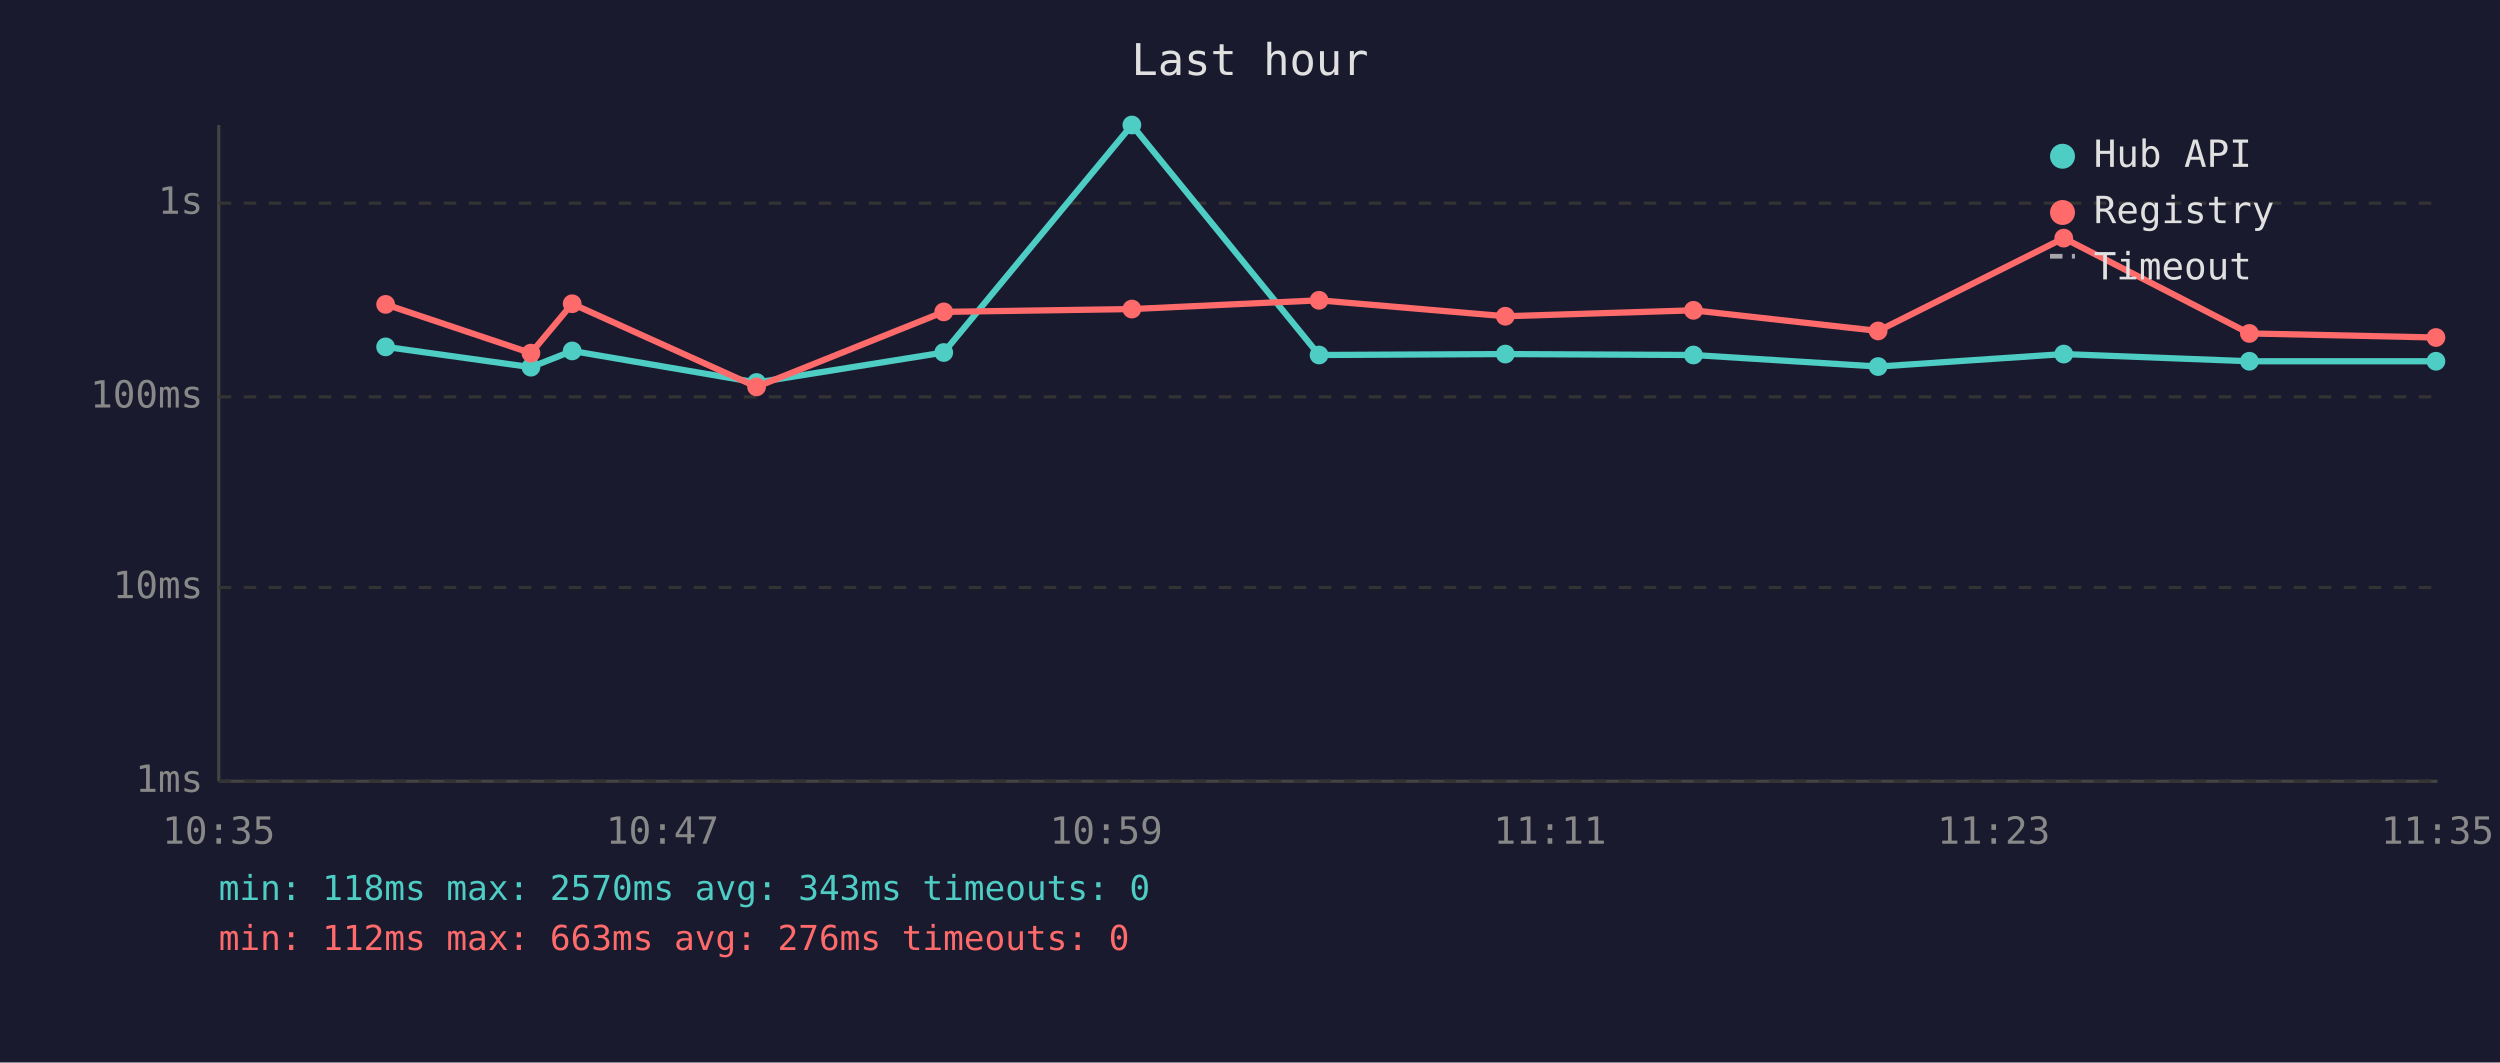
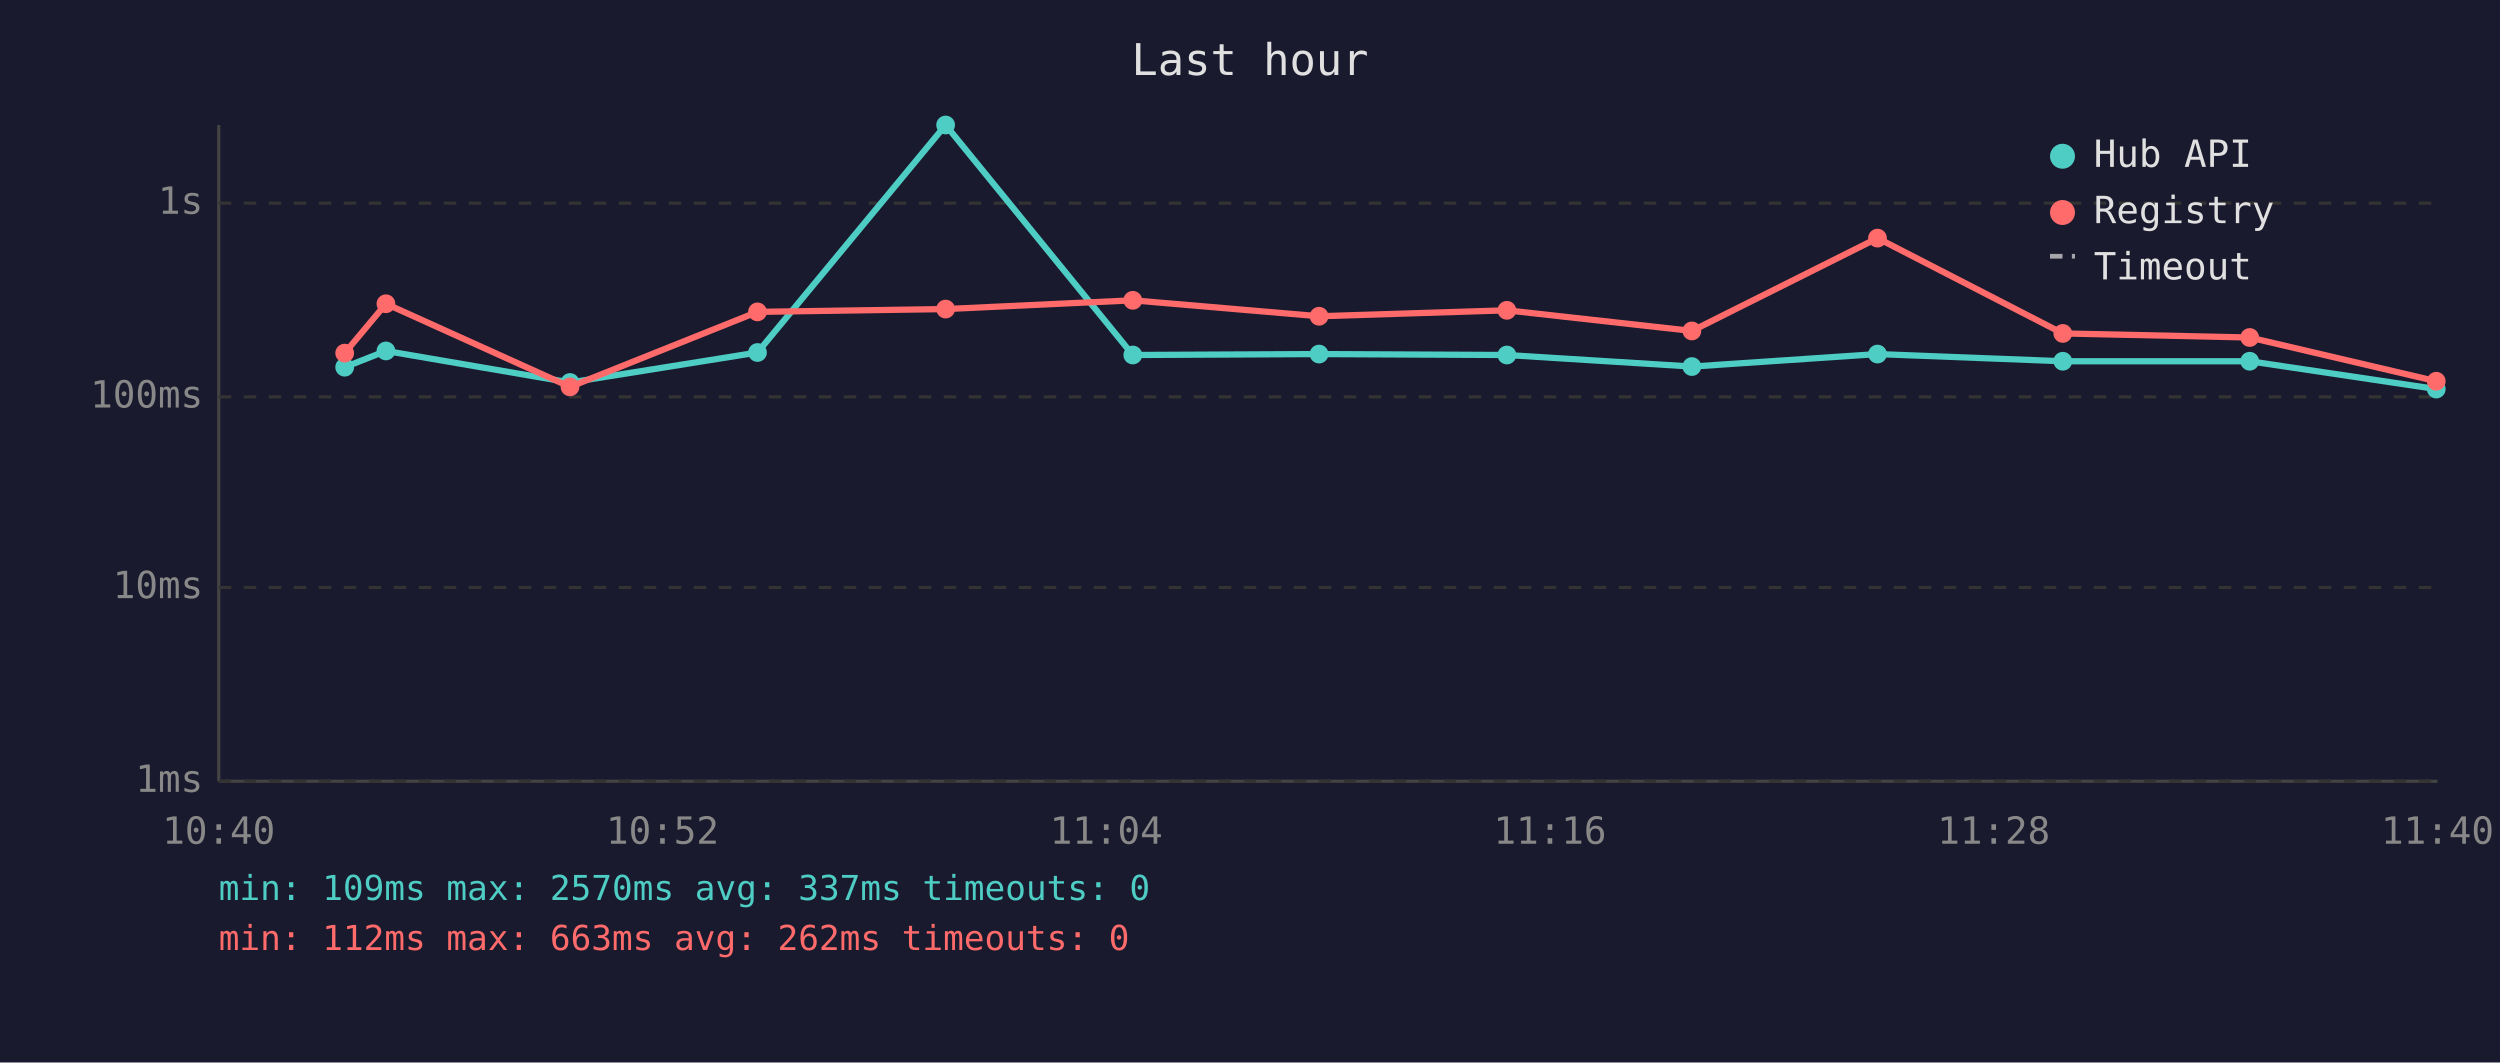
<svg xmlns="http://www.w3.org/2000/svg" viewBox="0 0 800 340" font-family="monospace" font-size="12">
  <rect width="800" height="340" fill="#1a1a2e" />
  <text x="400" y="24" fill="#e0e0e0" font-size="14" text-anchor="middle">Last hour</text>
  <line x1="70" y1="40" x2="70" y2="250" stroke="#444" stroke-width="1" />
  <line x1="70" y1="250" x2="780" y2="250" stroke="#444" stroke-width="1" />
  <line x1="70" y1="250" x2="780" y2="250" stroke="#333" stroke-width="1" stroke-dasharray="4" />
  <text x="65" y="250" fill="#888" text-anchor="end" dominant-baseline="middle">1ms</text>
  <line x1="70" y1="188" x2="780" y2="188" stroke="#333" stroke-width="1" stroke-dasharray="4" />
  <text x="65" y="188" fill="#888" text-anchor="end" dominant-baseline="middle">10ms</text>
  <line x1="70" y1="127" x2="780" y2="127" stroke="#333" stroke-width="1" stroke-dasharray="4" />
  <text x="65" y="127" fill="#888" text-anchor="end" dominant-baseline="middle">100ms</text>
  <line x1="70" y1="65" x2="780" y2="65" stroke="#333" stroke-width="1" stroke-dasharray="4" />
  <text x="65" y="65" fill="#888" text-anchor="end" dominant-baseline="middle">1s</text>
-   <text x="70" y="270" fill="#888" text-anchor="middle">10:35</text>
-   <text x="212" y="270" fill="#888" text-anchor="middle">10:47</text>
-   <text x="354" y="270" fill="#888" text-anchor="middle">10:59</text>
-   <text x="496" y="270" fill="#888" text-anchor="middle">11:11</text>
-   <text x="638" y="270" fill="#888" text-anchor="middle">11:23</text>
-   <text x="780" y="270" fill="#888" text-anchor="middle">11:35</text>
-   <polyline points="123.4,111.0 169.9,117.5 183.1,112.3 242.1,122.4 302.0,112.8 362.2,40.0 422.1,113.6 481.7,113.3 541.9,113.6 601.0,117.3 660.4,113.3 719.8,115.6 779.5,115.6" fill="none" stroke="#4ecdc4" stroke-width="2" opacity="1" />
-   <circle cx="123.4" cy="111.0" r="3" fill="#4ecdc4" />
-   <circle cx="169.9" cy="117.5" r="3" fill="#4ecdc4" />
-   <circle cx="183.1" cy="112.3" r="3" fill="#4ecdc4" />
-   <circle cx="242.1" cy="122.4" r="3" fill="#4ecdc4" />
-   <circle cx="302.0" cy="112.8" r="3" fill="#4ecdc4" />
-   <circle cx="362.2" cy="40.0" r="3" fill="#4ecdc4" />
-   <circle cx="422.1" cy="113.6" r="3" fill="#4ecdc4" />
-   <circle cx="481.7" cy="113.3" r="3" fill="#4ecdc4" />
-   <circle cx="541.9" cy="113.6" r="3" fill="#4ecdc4" />
-   <circle cx="601.0" cy="117.3" r="3" fill="#4ecdc4" />
-   <circle cx="660.4" cy="113.3" r="3" fill="#4ecdc4" />
-   <circle cx="719.8" cy="115.6" r="3" fill="#4ecdc4" />
-   <circle cx="779.5" cy="115.6" r="3" fill="#4ecdc4" />
-   <polyline points="123.4,97.4 169.9,113.0 183.1,97.2 242.1,123.8 302.0,99.8 362.2,98.9 422.1,96.1 481.7,101.2 541.9,99.3 601.0,105.9 660.4,76.2 719.8,106.7 779.5,108.0" fill="none" stroke="#ff6b6b" stroke-width="2" opacity="1" />
-   <circle cx="123.4" cy="97.4" r="3" fill="#ff6b6b" />
-   <circle cx="169.9" cy="113.0" r="3" fill="#ff6b6b" />
-   <circle cx="183.1" cy="97.2" r="3" fill="#ff6b6b" />
-   <circle cx="242.1" cy="123.8" r="3" fill="#ff6b6b" />
-   <circle cx="302.0" cy="99.8" r="3" fill="#ff6b6b" />
-   <circle cx="362.2" cy="98.9" r="3" fill="#ff6b6b" />
-   <circle cx="422.1" cy="96.1" r="3" fill="#ff6b6b" />
-   <circle cx="481.7" cy="101.2" r="3" fill="#ff6b6b" />
-   <circle cx="541.9" cy="99.3" r="3" fill="#ff6b6b" />
-   <circle cx="601.0" cy="105.9" r="3" fill="#ff6b6b" />
-   <circle cx="660.4" cy="76.2" r="3" fill="#ff6b6b" />
-   <circle cx="719.8" cy="106.7" r="3" fill="#ff6b6b" />
-   <circle cx="779.5" cy="108.0" r="3" fill="#ff6b6b" />
+   <text x="70" y="270" fill="#888" text-anchor="middle">10:40</text>
+   <text x="212" y="270" fill="#888" text-anchor="middle">10:52</text>
+   <text x="354" y="270" fill="#888" text-anchor="middle">11:04</text>
+   <text x="496" y="270" fill="#888" text-anchor="middle">11:16</text>
+   <text x="638" y="270" fill="#888" text-anchor="middle">11:28</text>
+   <text x="780" y="270" fill="#888" text-anchor="middle">11:40</text>
+   <polyline points="110.3,117.5 123.5,112.3 182.4,122.4 242.4,112.8 302.6,40.0 362.5,113.6 422.1,113.3 482.2,113.6 541.4,117.3 600.8,113.3 660.1,115.6 719.9,115.6 779.6,124.5" fill="none" stroke="#4ecdc4" stroke-width="2" opacity="1" />
+   <circle cx="110.3" cy="117.5" r="3" fill="#4ecdc4" />
+   <circle cx="123.5" cy="112.3" r="3" fill="#4ecdc4" />
+   <circle cx="182.4" cy="122.4" r="3" fill="#4ecdc4" />
+   <circle cx="242.4" cy="112.8" r="3" fill="#4ecdc4" />
+   <circle cx="302.6" cy="40.0" r="3" fill="#4ecdc4" />
+   <circle cx="362.5" cy="113.6" r="3" fill="#4ecdc4" />
+   <circle cx="422.1" cy="113.3" r="3" fill="#4ecdc4" />
+   <circle cx="482.2" cy="113.6" r="3" fill="#4ecdc4" />
+   <circle cx="541.4" cy="117.3" r="3" fill="#4ecdc4" />
+   <circle cx="600.8" cy="113.3" r="3" fill="#4ecdc4" />
+   <circle cx="660.1" cy="115.6" r="3" fill="#4ecdc4" />
+   <circle cx="719.9" cy="115.6" r="3" fill="#4ecdc4" />
+   <circle cx="779.6" cy="124.5" r="3" fill="#4ecdc4" />
+   <polyline points="110.3,113.0 123.5,97.2 182.4,123.8 242.4,99.8 302.6,98.9 362.5,96.1 422.1,101.2 482.2,99.3 541.4,105.9 600.8,76.2 660.1,106.7 719.9,108.0 779.6,122.0" fill="none" stroke="#ff6b6b" stroke-width="2" opacity="1" />
+   <circle cx="110.3" cy="113.0" r="3" fill="#ff6b6b" />
+   <circle cx="123.5" cy="97.2" r="3" fill="#ff6b6b" />
+   <circle cx="182.4" cy="123.8" r="3" fill="#ff6b6b" />
+   <circle cx="242.4" cy="99.8" r="3" fill="#ff6b6b" />
+   <circle cx="302.6" cy="98.9" r="3" fill="#ff6b6b" />
+   <circle cx="362.5" cy="96.1" r="3" fill="#ff6b6b" />
+   <circle cx="422.1" cy="101.2" r="3" fill="#ff6b6b" />
+   <circle cx="482.2" cy="99.3" r="3" fill="#ff6b6b" />
+   <circle cx="541.4" cy="105.9" r="3" fill="#ff6b6b" />
+   <circle cx="600.8" cy="76.2" r="3" fill="#ff6b6b" />
+   <circle cx="660.1" cy="106.7" r="3" fill="#ff6b6b" />
+   <circle cx="719.9" cy="108.0" r="3" fill="#ff6b6b" />
+   <circle cx="779.6" cy="122.0" r="3" fill="#ff6b6b" />
  <circle cx="660" cy="50" r="4" fill="#4ecdc4" />
  <text x="670" y="50" fill="#e0e0e0" dominant-baseline="middle">Hub API</text>
  <circle cx="660" cy="68" r="4" fill="#ff6b6b" />
  <text x="670" y="68" fill="#e0e0e0" dominant-baseline="middle">Registry</text>
  <line x1="656" y1="82" x2="664" y2="82" stroke="#e0e0e0" stroke-width="1.5" stroke-dasharray="4,3" opacity="0.7" />
  <text x="670" y="86" fill="#e0e0e0" dominant-baseline="middle">Timeout</text>
-   <text x="70" y="288" fill="#4ecdc4" font-size="11">min: 118ms  max: 2570ms  avg: 343ms  timeouts: 0</text>
-   <text x="70" y="304" fill="#ff6b6b" font-size="11">min: 112ms  max: 663ms  avg: 276ms  timeouts: 0</text>
+   <text x="70" y="288" fill="#4ecdc4" font-size="11">min: 109ms  max: 2570ms  avg: 337ms  timeouts: 0</text>
+   <text x="70" y="304" fill="#ff6b6b" font-size="11">min: 112ms  max: 663ms  avg: 262ms  timeouts: 0</text>
</svg>
